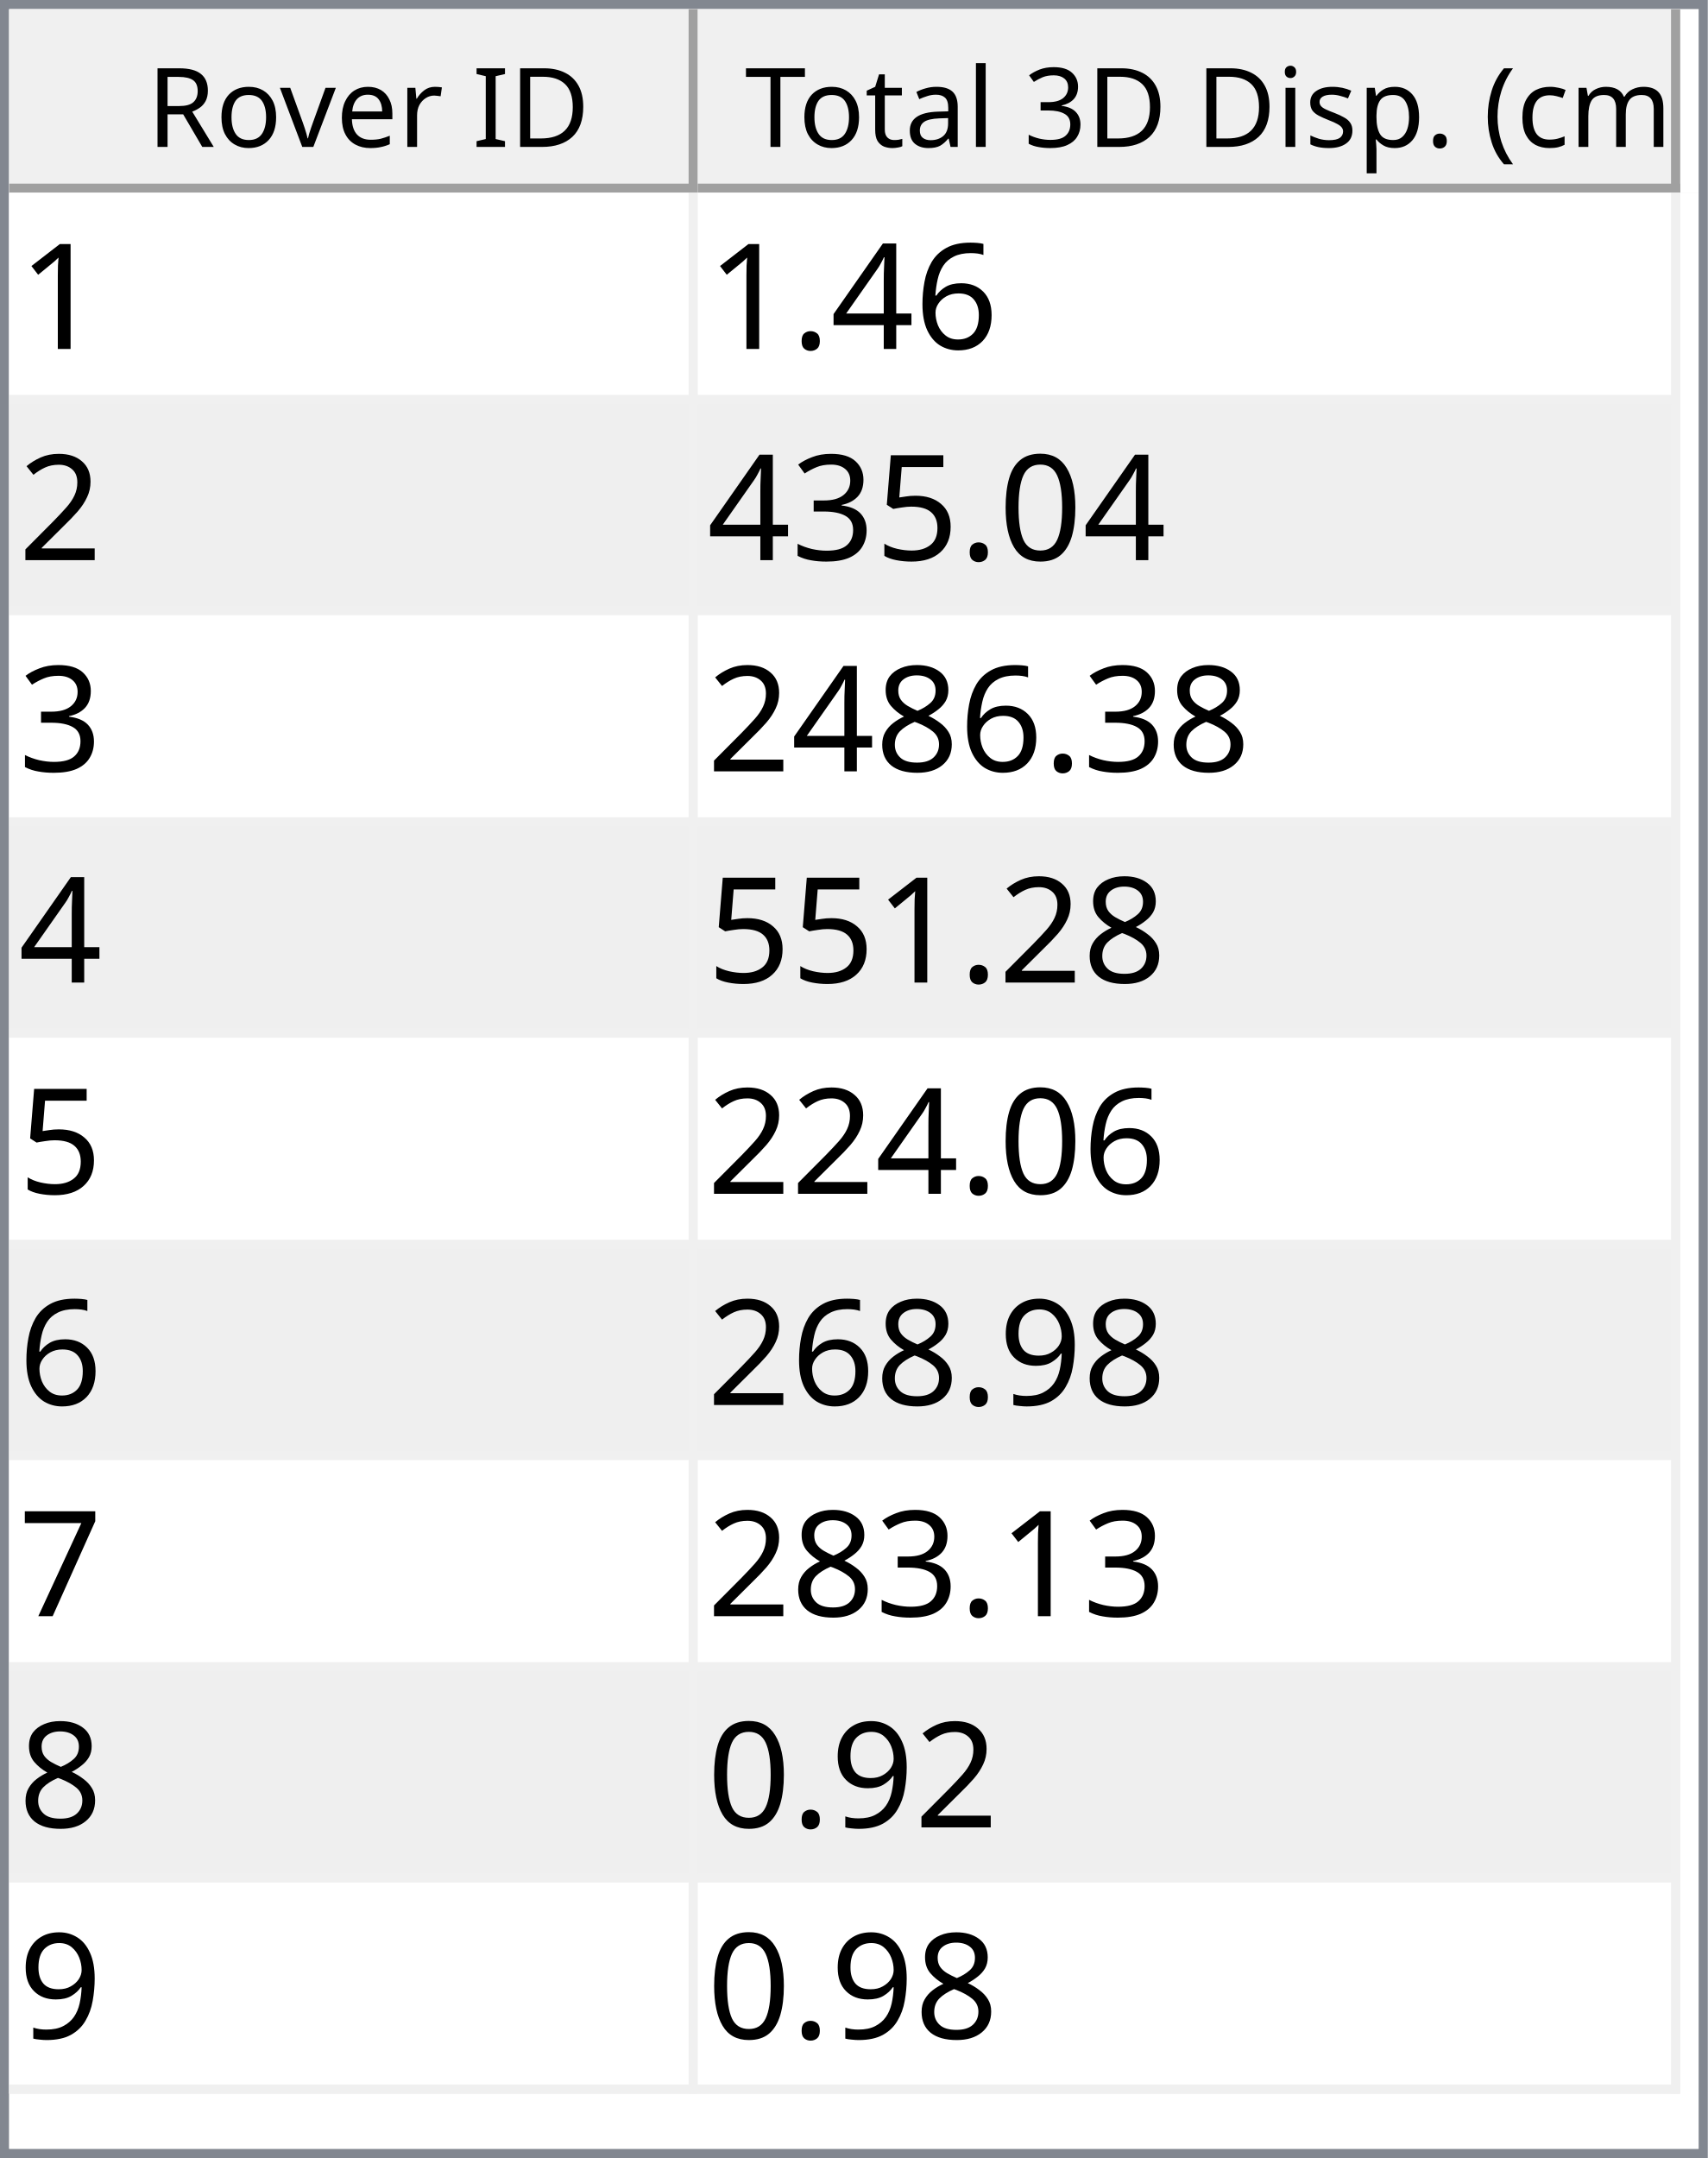
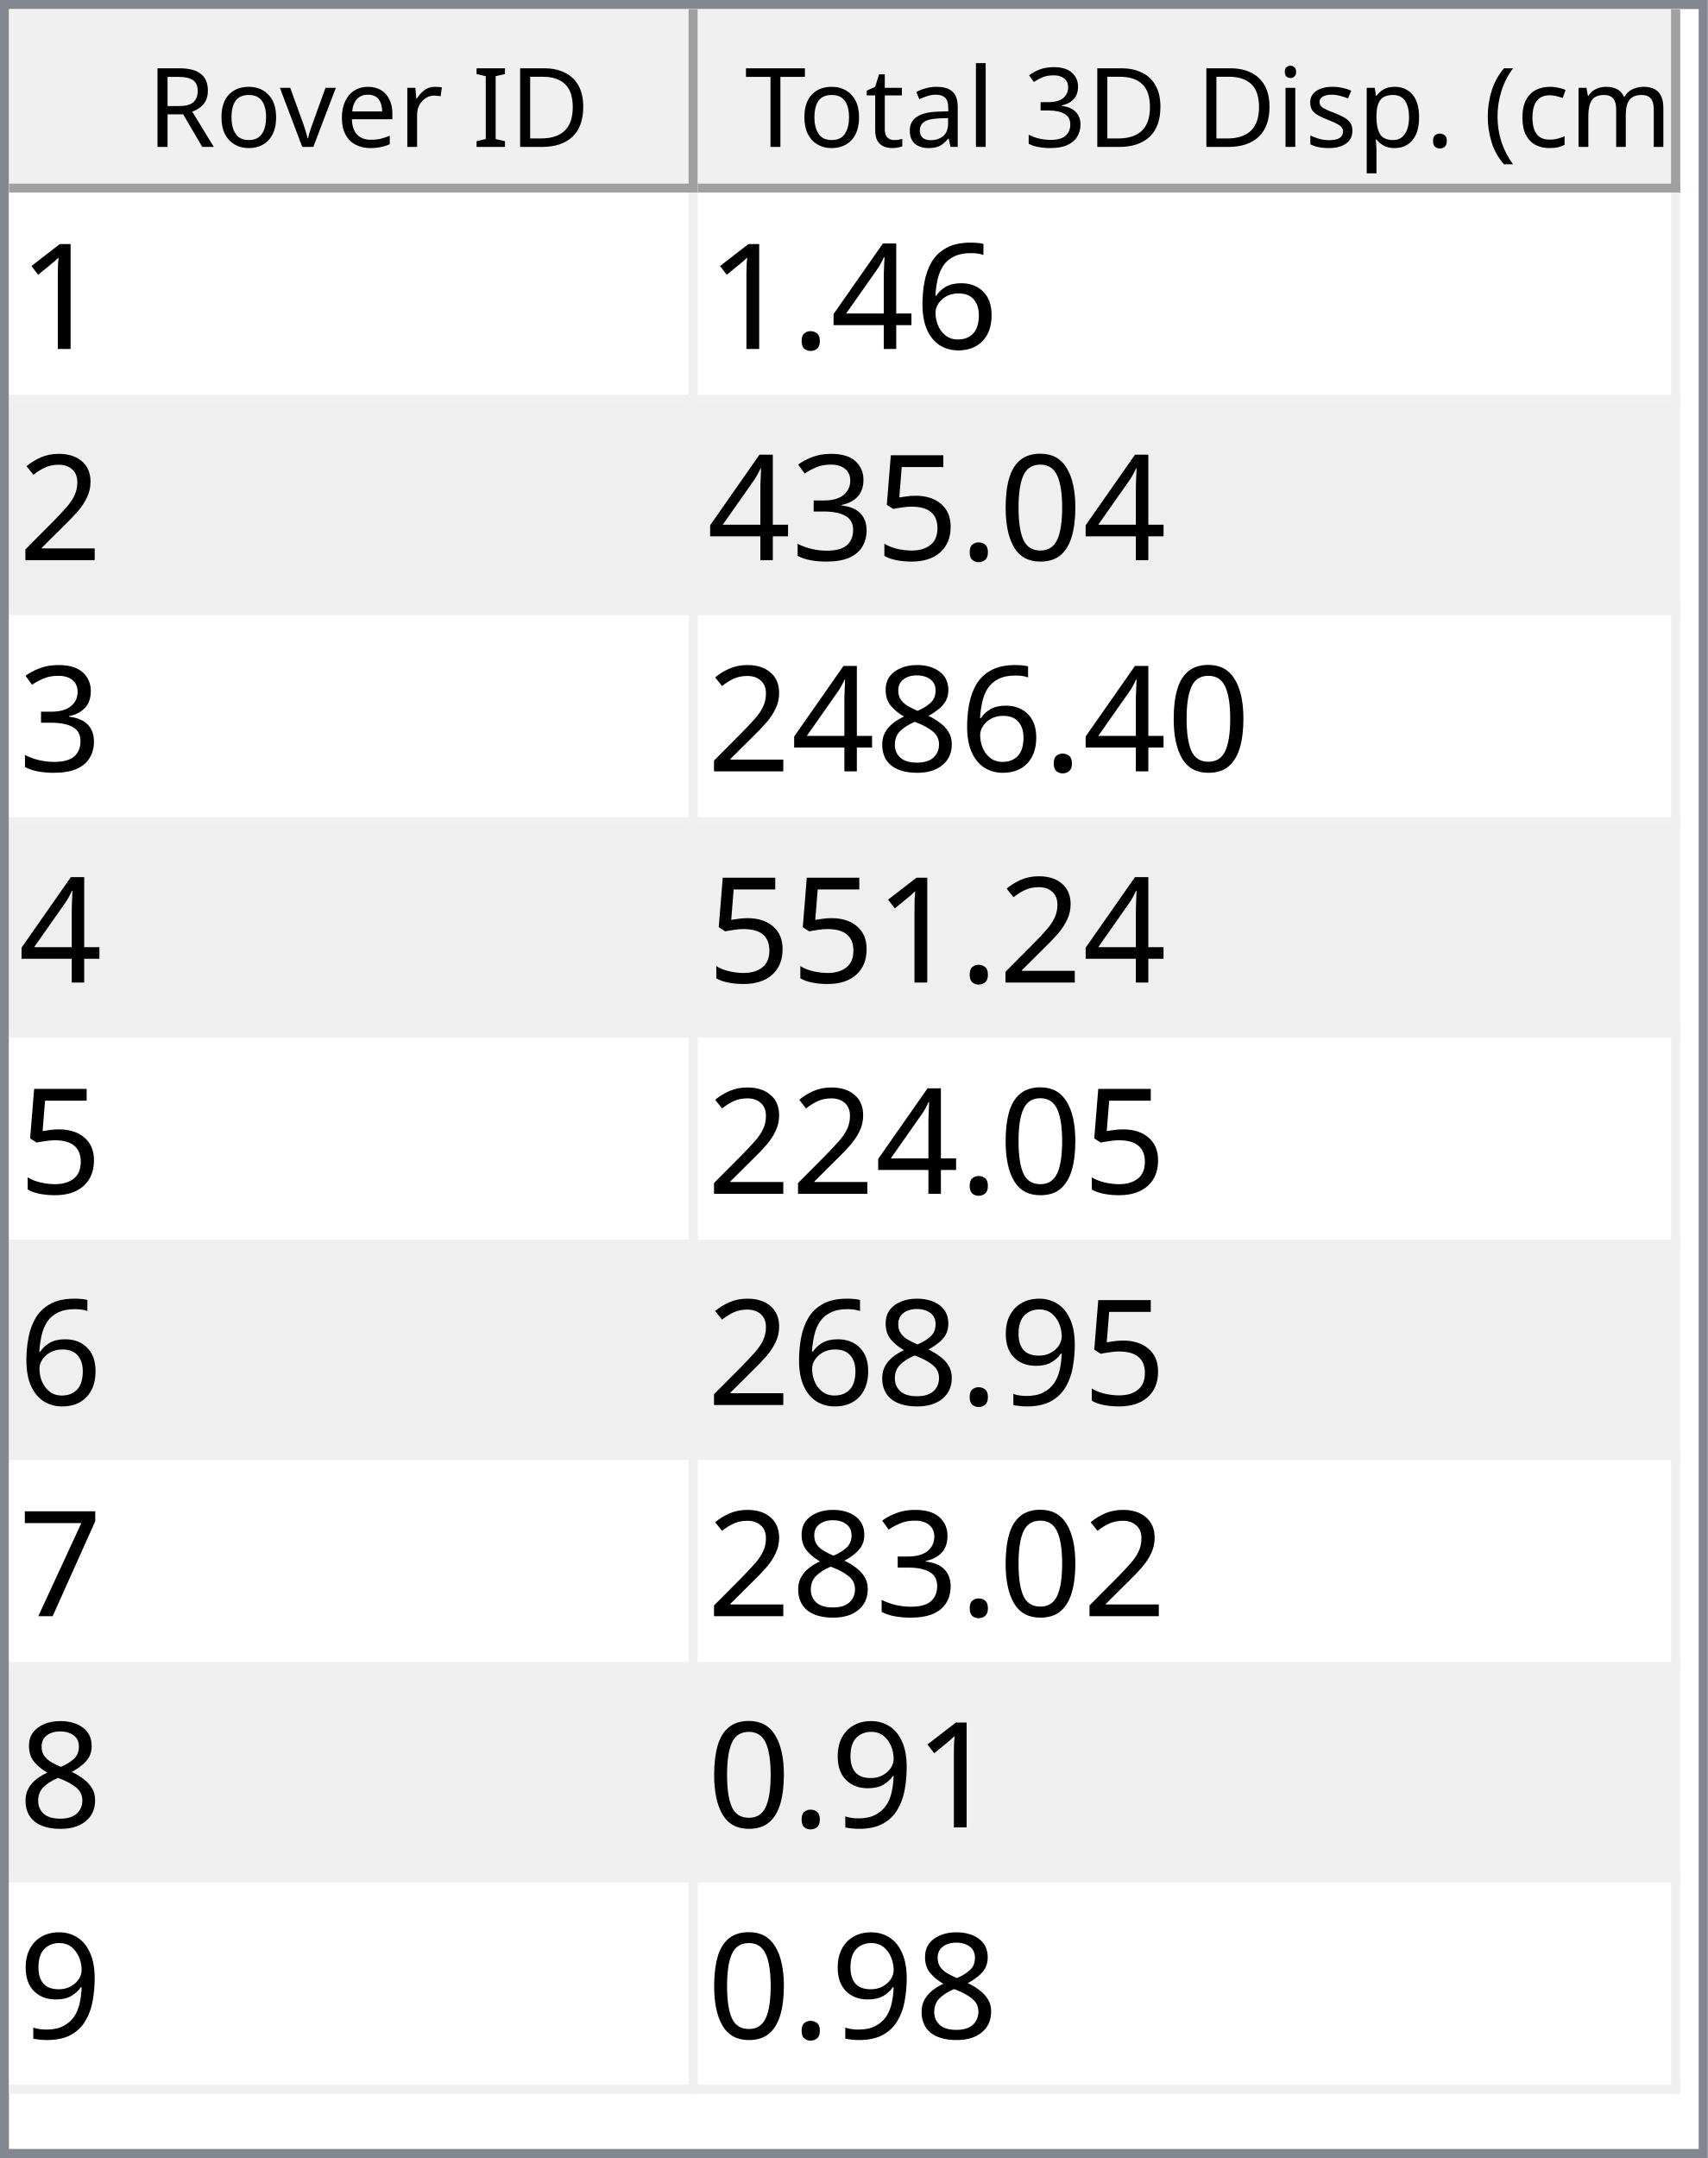
<svg xmlns="http://www.w3.org/2000/svg" style="fill-opacity:1; color-rendering:auto; color-interpolation:auto; text-rendering:auto; stroke:black; stroke-linecap:square; stroke-miterlimit:10; shape-rendering:auto; stroke-opacity:1; fill:black; stroke-dasharray:none; font-weight:normal; stroke-width:1; font-family:'Dialog'; font-style:normal; stroke-linejoin:miter; font-size:12px; stroke-dashoffset:0; image-rendering:auto;" width="186" height="235">
  <defs id="genericDefs" />
  <g>
    <defs id="defs1">
      <clipPath clipPathUnits="userSpaceOnUse" id="clipPath1">
        <path d="M0 0 L186 0 L186 235 L0 235 L0 0 Z" />
      </clipPath>
      <clipPath clipPathUnits="userSpaceOnUse" id="clipPath2">
        <path d="M0 0 L0 235 L186 235 L186 0 Z" />
      </clipPath>
      <clipPath clipPathUnits="userSpaceOnUse" id="clipPath3">
        <path d="M0 0 L0 20 L184 20 L184 0 Z" />
      </clipPath>
      <clipPath clipPathUnits="userSpaceOnUse" id="clipPath4">
        <path d="M0 0 L0 20 L75 20 L75 0 Z" />
      </clipPath>
      <clipPath clipPathUnits="userSpaceOnUse" id="clipPath5">
        <path d="M1 1 L1 19 L74 19 L74 1 Z" />
      </clipPath>
      <clipPath clipPathUnits="userSpaceOnUse" id="clipPath6">
        <path d="M0 0 L0 18 L73 18 L73 0 Z" />
      </clipPath>
      <clipPath clipPathUnits="userSpaceOnUse" id="clipPath7">
        <path d="M-0.5 -0.5 L-0.5 19.5 L74.5 19.5 L74.5 -0.5 Z" />
      </clipPath>
      <clipPath clipPathUnits="userSpaceOnUse" id="clipPath8">
        <path d="M0 0 L0 20 L107 20 L107 0 Z" />
      </clipPath>
      <clipPath clipPathUnits="userSpaceOnUse" id="clipPath9">
        <path d="M1 1 L1 19 L106 19 L106 1 Z" />
      </clipPath>
      <clipPath clipPathUnits="userSpaceOnUse" id="clipPath10">
        <path d="M0 0 L0 18 L105 18 L105 0 Z" />
      </clipPath>
      <clipPath clipPathUnits="userSpaceOnUse" id="clipPath11">
        <path d="M-0.5 -0.5 L-0.5 19.5 L106.5 19.5 L106.5 -0.5 Z" />
      </clipPath>
      <clipPath clipPathUnits="userSpaceOnUse" id="clipPath12">
        <path d="M0 0 L0 213 L184 213 L184 0 Z" />
      </clipPath>
      <clipPath clipPathUnits="userSpaceOnUse" id="clipPath13">
        <path d="M0 0 L0 207 L182 207 L182 0 Z" />
      </clipPath>
      <clipPath clipPathUnits="userSpaceOnUse" id="clipPath14">
        <path d="M-0.5 -0.5 L-0.5 206.5 L181.5 206.5 L181.5 -0.5 Z" />
      </clipPath>
      <clipPath clipPathUnits="userSpaceOnUse" id="clipPath15">
        <path d="M0 0 L0 22 L74 22 L74 0 Z" />
      </clipPath>
      <clipPath clipPathUnits="userSpaceOnUse" id="clipPath16">
        <path d="M0 0 L0 22 L106 22 L106 0 Z" />
      </clipPath>
      <font horiz-adv-x="64.551" id="font1">
        <font-face ascent="107.91" descent="25.098" units-per-em="100" style="font-style:normal; font-family:Segoe UI; font-weight:normal;" />
        <missing-glyph horiz-adv-x="64.551" d="M8.109 0 L8.109 68.266 L56.453 68.266 L56.453 0 L8.109 0 ZM15.328 7.234 L49.219 7.234 L49.219 61.031 L15.328 61.031 L15.328 7.234 Z" />
        <glyph unicode="D" horiz-adv-x="70.117" d="M9.188 0 L9.188 70.016 L28.516 70.016 Q65.531 70.016 65.531 35.891 Q65.531 19.672 55.25 9.836 Q44.969 0 27.734 0 L9.188 0 ZM17.391 62.594 L17.391 7.422 L27.828 7.422 Q41.609 7.422 49.273 14.797 Q56.938 22.172 56.938 35.688 Q56.938 62.594 28.328 62.594 L17.391 62.594 Z" />
        <glyph unicode="I" horiz-adv-x="26.611" d="M17.391 0 L9.188 0 L9.188 70.016 L17.391 70.016 L17.391 0 Z" />
        <glyph unicode=" " horiz-adv-x="27.393" d="" />
        <glyph unicode="r" horiz-adv-x="34.766" d="M34.188 41.891 Q32.078 43.5 28.125 43.5 Q23 43.5 19.555 38.672 Q16.109 33.844 16.109 25.484 L16.109 0 L8.109 0 L8.109 50 L16.109 50 L16.109 39.703 L16.312 39.703 Q18.016 44.969 21.531 47.922 Q25.047 50.875 29.391 50.875 Q32.516 50.875 34.188 50.203 L34.188 41.891 Z" />
        <glyph unicode="e" horiz-adv-x="52.295" d="M48.297 23 L12.984 23 Q13.188 14.656 17.484 10.109 Q21.781 5.562 29.297 5.562 Q37.75 5.562 44.828 11.141 L44.828 3.609 Q38.234 -1.172 27.391 -1.172 Q16.797 -1.172 10.742 5.641 Q4.688 12.453 4.688 24.812 Q4.688 36.469 11.305 43.82 Q17.922 51.172 27.734 51.172 Q37.547 51.172 42.922 44.828 Q48.297 38.484 48.297 27.203 L48.297 23 ZM40.094 29.781 Q40.047 36.719 36.75 40.578 Q33.453 44.438 27.594 44.438 Q21.922 44.438 17.969 40.383 Q14.016 36.328 13.094 29.781 L40.094 29.781 Z" />
        <glyph unicode="v" horiz-adv-x="47.9" d="M47.406 50 L27.484 0 L19.625 0 L0.688 50 L9.469 50 L22.172 13.672 Q23.578 9.672 23.922 6.688 L24.125 6.688 Q24.609 10.453 25.688 13.484 L38.969 50 L47.406 50 Z" />
        <glyph unicode="o" horiz-adv-x="58.594" d="M29 -1.172 Q17.922 -1.172 11.305 5.836 Q4.688 12.844 4.688 24.422 Q4.688 37.016 11.57 44.094 Q18.453 51.172 30.172 51.172 Q41.359 51.172 47.633 44.289 Q53.906 37.406 53.906 25.203 Q53.906 13.234 47.141 6.031 Q40.375 -1.172 29 -1.172 ZM29.594 44.438 Q21.875 44.438 17.383 39.188 Q12.891 33.938 12.891 24.703 Q12.891 15.828 17.43 10.695 Q21.969 5.562 29.594 5.562 Q37.359 5.562 41.531 10.594 Q45.703 15.625 45.703 24.906 Q45.703 34.281 41.531 39.359 Q37.359 44.438 29.594 44.438 Z" />
        <glyph unicode="R" horiz-adv-x="59.814" d="M59.375 0 L49.609 0 L37.891 19.625 Q36.281 22.359 34.766 24.289 Q33.25 26.219 31.664 27.438 Q30.078 28.656 28.25 29.219 Q26.422 29.781 24.125 29.781 L17.391 29.781 L17.391 0 L9.188 0 L9.188 70.016 L30.078 70.016 Q34.672 70.016 38.555 68.867 Q42.438 67.719 45.289 65.375 Q48.141 63.031 49.758 59.547 Q51.375 56.062 51.375 51.375 Q51.375 47.703 50.273 44.656 Q49.172 41.609 47.148 39.211 Q45.125 36.812 42.266 35.133 Q39.406 33.453 35.844 32.516 L35.844 32.328 Q37.594 31.547 38.891 30.547 Q40.188 29.547 41.359 28.18 Q42.531 26.812 43.68 25.078 Q44.828 23.344 46.234 21.047 L59.375 0 ZM17.391 62.594 L17.391 37.203 L28.516 37.203 Q31.594 37.203 34.203 38.133 Q36.812 39.062 38.719 40.797 Q40.625 42.531 41.703 45.047 Q42.781 47.562 42.781 50.688 Q42.781 56.297 39.141 59.445 Q35.5 62.594 28.609 62.594 L17.391 62.594 Z" />
        <glyph unicode=")" horiz-adv-x="30.176" d="M8.297 -15.922 L1.172 -15.922 Q16.406 2.344 16.406 26.812 Q16.406 51.469 1.078 70.016 L8.297 70.016 Q23.531 52.156 23.531 26.703 Q23.531 1.375 8.297 -15.922 Z" />
        <glyph unicode="m" horiz-adv-x="86.133" d="M79.109 0 L71.094 0 L71.094 28.719 Q71.094 37.016 68.531 40.727 Q65.969 44.438 59.906 44.438 Q54.781 44.438 51.195 39.75 Q47.609 35.062 47.609 28.516 L47.609 0 L39.594 0 L39.594 29.688 Q39.594 44.438 28.219 44.438 Q22.953 44.438 19.531 40.016 Q16.109 35.594 16.109 28.516 L16.109 0 L8.109 0 L8.109 50 L16.109 50 L16.109 42.094 L16.312 42.094 Q21.625 51.172 31.844 51.172 Q36.969 51.172 40.773 48.312 Q44.578 45.453 46 40.828 Q51.562 51.172 62.594 51.172 Q79.109 51.172 79.109 30.812 L79.109 0 Z" />
        <glyph unicode="c" horiz-adv-x="46.191" d="M42.188 2.297 Q36.422 -1.172 28.516 -1.172 Q17.828 -1.172 11.258 5.789 Q4.688 12.75 4.688 23.828 Q4.688 36.188 11.766 43.68 Q18.844 51.172 30.672 51.172 Q37.25 51.172 42.281 48.734 L42.281 40.531 Q36.719 44.438 30.375 44.438 Q22.703 44.438 17.797 38.945 Q12.891 33.453 12.891 24.516 Q12.891 15.719 17.508 10.641 Q22.125 5.562 29.891 5.562 Q36.422 5.562 42.188 9.906 L42.188 2.297 Z" />
        <glyph unicode="(" horiz-adv-x="30.176" d="M29.109 -15.922 L21.969 -15.922 Q6.844 1.375 6.844 26.703 Q6.844 52.156 21.969 70.016 L29.203 70.016 Q13.875 51.469 13.875 26.812 Q13.875 2.344 29.109 -15.922 Z" />
        <glyph unicode="." horiz-adv-x="21.68" d="M10.891 -1.078 Q8.641 -1.078 7.055 0.539 Q5.469 2.156 5.469 4.391 Q5.469 6.641 7.055 8.273 Q8.641 9.906 10.891 9.906 Q13.188 9.906 14.797 8.273 Q16.406 6.641 16.406 4.391 Q16.406 2.156 14.797 0.539 Q13.188 -1.078 10.891 -1.078 Z" />
        <glyph unicode="p" horiz-adv-x="58.789" d="M16.312 7.234 L16.109 7.234 L16.109 -23 L8.109 -23 L8.109 50 L16.109 50 L16.109 41.219 L16.312 41.219 Q22.219 51.172 33.594 51.172 Q43.266 51.172 48.688 44.461 Q54.109 37.75 54.109 26.469 Q54.109 13.922 48 6.375 Q41.891 -1.172 31.297 -1.172 Q21.578 -1.172 16.312 7.234 ZM16.109 27.391 L16.109 20.406 Q16.109 14.203 20.141 9.883 Q24.172 5.562 30.375 5.562 Q37.641 5.562 41.773 11.133 Q45.906 16.703 45.906 26.609 Q45.906 34.969 42.047 39.703 Q38.188 44.438 31.594 44.438 Q24.609 44.438 20.359 39.578 Q16.109 34.719 16.109 27.391 Z" />
        <glyph unicode="s" horiz-adv-x="42.432" d="M5.078 1.812 L5.078 10.406 Q11.625 5.562 19.484 5.562 Q30.031 5.562 30.031 12.594 Q30.031 14.594 29.125 15.992 Q28.219 17.391 26.68 18.461 Q25.141 19.531 23.07 20.383 Q21 21.234 18.609 22.172 Q15.281 23.484 12.766 24.828 Q10.25 26.172 8.57 27.859 Q6.891 29.547 6.031 31.695 Q5.172 33.844 5.172 36.719 Q5.172 40.234 6.789 42.945 Q8.406 45.656 11.086 47.484 Q13.766 49.312 17.211 50.242 Q20.656 51.172 24.312 51.172 Q30.812 51.172 35.938 48.922 L35.938 40.828 Q30.422 44.438 23.25 44.438 Q21 44.438 19.195 43.922 Q17.391 43.406 16.094 42.477 Q14.797 41.547 14.086 40.258 Q13.375 38.969 13.375 37.406 Q13.375 35.453 14.086 34.133 Q14.797 32.812 16.164 31.789 Q17.531 30.766 19.484 29.938 Q21.438 29.109 23.922 28.125 Q27.25 26.859 29.883 25.516 Q32.516 24.172 34.375 22.484 Q36.234 20.797 37.234 18.602 Q38.234 16.406 38.234 13.375 Q38.234 9.672 36.602 6.938 Q34.969 4.203 32.234 2.398 Q29.5 0.594 25.93 -0.289 Q22.359 -1.172 18.453 -1.172 Q10.75 -1.172 5.078 1.812 Z" />
        <glyph unicode="i" horiz-adv-x="24.219" d="M12.203 62.703 Q10.062 62.703 8.547 64.164 Q7.031 65.625 7.031 67.875 Q7.031 70.125 8.547 71.609 Q10.062 73.094 12.203 73.094 Q14.406 73.094 15.945 71.609 Q17.484 70.125 17.484 67.875 Q17.484 65.719 15.945 64.211 Q14.406 62.703 12.203 62.703 ZM16.109 0 L8.109 0 L8.109 50 L16.109 50 L16.109 0 Z" />
        <glyph unicode="3" horiz-adv-x="53.906" d="M46.531 19.828 Q46.531 15.094 44.75 11.211 Q42.969 7.328 39.719 4.57 Q36.469 1.812 31.93 0.297 Q27.391 -1.219 21.922 -1.219 Q11.922 -1.219 6 2.594 L6 11.188 Q13.094 5.609 22.219 5.609 Q25.875 5.609 28.828 6.539 Q31.781 7.469 33.906 9.227 Q36.031 10.984 37.18 13.477 Q38.328 15.969 38.328 19.094 Q38.328 32.812 18.797 32.812 L12.984 32.812 L12.984 39.594 L18.5 39.594 Q35.797 39.594 35.797 52.484 Q35.797 64.406 22.609 64.406 Q15.188 64.406 8.688 59.422 L8.688 67.188 Q15.375 71.188 24.609 71.188 Q29 71.188 32.57 69.969 Q36.141 68.75 38.68 66.555 Q41.219 64.359 42.609 61.281 Q44 58.203 44 54.5 Q44 40.672 30.031 36.719 L30.031 36.531 Q33.594 36.141 36.625 34.797 Q39.656 33.453 41.852 31.305 Q44.047 29.156 45.289 26.25 Q46.531 23.344 46.531 19.828 Z" />
        <glyph unicode="l" horiz-adv-x="24.219" d="M16.109 0 L8.109 0 L8.109 74.031 L16.109 74.031 L16.109 0 Z" />
        <glyph unicode="a" horiz-adv-x="50.879" d="M43.891 0 L35.891 0 L35.891 7.812 L35.688 7.812 Q30.469 -1.172 20.312 -1.172 Q12.844 -1.172 8.617 2.781 Q4.391 6.734 4.391 13.281 Q4.391 27.297 20.906 29.594 L35.891 31.688 Q35.891 44.438 25.594 44.438 Q16.547 44.438 9.281 38.281 L9.281 46.484 Q16.656 51.172 26.266 51.172 Q43.891 51.172 43.891 32.516 L43.891 0 ZM35.891 25.297 L23.828 23.641 Q18.266 22.859 15.43 20.875 Q12.594 18.891 12.594 13.875 Q12.594 10.203 15.211 7.883 Q17.828 5.562 22.172 5.562 Q28.125 5.562 32.008 9.742 Q35.891 13.922 35.891 20.312 L35.891 25.297 Z" />
        <glyph unicode="t" horiz-adv-x="33.887" d="M31.297 0.484 Q28.469 -1.078 23.828 -1.078 Q10.688 -1.078 10.688 13.578 L10.688 43.172 L2.094 43.172 L2.094 50 L10.688 50 L10.688 62.203 L18.703 64.797 L18.703 50 L31.297 50 L31.297 43.172 L18.703 43.172 L18.703 14.984 Q18.703 9.969 20.414 7.82 Q22.125 5.672 26.078 5.672 Q29.109 5.672 31.297 7.328 L31.297 0.484 Z" />
        <glyph unicode="T" horiz-adv-x="52.393" d="M50.594 62.594 L30.375 62.594 L30.375 0 L22.172 0 L22.172 62.594 L2 62.594 L2 70.016 L50.594 70.016 L50.594 62.594 Z" />
      </font>
      <font horiz-adv-x="75.0" id="font2">
        <font-face ascent="100.537" descent="21.973" units-per-em="100" style="font-style:normal; font-family:sans-serif; font-weight:normal;" />
        <missing-glyph horiz-adv-x="75.0" d="M12.5 0 L12.5 62.5 L62.5 62.5 L62.5 0 L12.5 0 ZM14.062 1.562 L60.938 1.562 L60.938 60.938 L14.062 60.938 L14.062 1.562 Z" />
        <glyph unicode="1" horiz-adv-x="55.615" d="M37.25 0 L28.469 0 L28.469 56 Q25.297 52.984 20.141 49.953 Q14.984 46.922 10.891 45.406 L10.891 53.906 Q18.266 57.375 23.781 62.305 Q29.297 67.234 31.594 71.875 L37.25 71.875 L37.25 0 Z" />
        <glyph unicode="6" horiz-adv-x="55.615" d="M49.75 54.047 L41.016 53.375 Q39.844 58.547 37.703 60.891 Q34.125 64.656 28.906 64.656 Q24.703 64.656 21.531 62.312 Q17.391 59.281 14.992 53.469 Q12.594 47.656 12.5 36.922 Q15.672 41.75 20.266 44.094 Q24.859 46.438 29.891 46.438 Q38.672 46.438 44.852 39.969 Q51.031 33.5 51.031 23.25 Q51.031 16.5 48.125 10.719 Q45.219 4.938 40.141 1.859 Q35.062 -1.219 28.609 -1.219 Q17.625 -1.219 10.695 6.859 Q3.766 14.938 3.766 33.5 Q3.766 54.25 11.422 63.672 Q18.109 71.875 29.438 71.875 Q37.891 71.875 43.289 67.141 Q48.688 62.406 49.75 54.047 ZM13.875 23.188 Q13.875 18.656 15.797 14.508 Q17.719 10.359 21.188 8.18 Q24.656 6 28.469 6 Q34.031 6 38.039 10.492 Q42.047 14.984 42.047 22.703 Q42.047 30.125 38.086 34.398 Q34.125 38.672 28.125 38.672 Q22.172 38.672 18.023 34.398 Q13.875 30.125 13.875 23.188 Z" />
        <glyph unicode="4" horiz-adv-x="55.615" d="M32.328 0 L32.328 17.141 L1.266 17.141 L1.266 25.203 L33.938 71.578 L41.109 71.578 L41.109 25.203 L50.781 25.203 L50.781 17.141 L41.109 17.141 L41.109 0 L32.328 0 ZM32.328 25.203 L32.328 57.469 L9.906 25.203 L32.328 25.203 Z" />
        <glyph unicode="." horiz-adv-x="27.783" d="M9.078 0 L9.078 10.016 L19.094 10.016 L19.094 0 L9.078 0 Z" />
        <glyph unicode="2" horiz-adv-x="55.615" d="M50.344 8.453 L50.344 0 L3.031 0 Q2.938 3.172 4.047 6.109 Q5.859 10.938 9.836 15.625 Q13.812 20.312 21.344 26.469 Q33.016 36.031 37.117 41.625 Q41.219 47.219 41.219 52.203 Q41.219 57.422 37.477 61.008 Q33.734 64.594 27.734 64.594 Q21.391 64.594 17.578 60.789 Q13.766 56.984 13.719 50.25 L4.688 51.172 Q5.609 61.281 11.664 66.578 Q17.719 71.875 27.938 71.875 Q38.234 71.875 44.242 66.164 Q50.25 60.453 50.25 52 Q50.25 47.703 48.492 43.555 Q46.734 39.406 42.656 34.812 Q38.578 30.219 29.109 22.219 Q21.188 15.578 18.945 13.211 Q16.703 10.844 15.234 8.453 L50.344 8.453 Z" />
        <glyph unicode="0" horiz-adv-x="55.615" d="M4.156 35.297 Q4.156 48 6.766 55.742 Q9.375 63.484 14.523 67.68 Q19.672 71.875 27.484 71.875 Q33.25 71.875 37.594 69.555 Q41.938 67.234 44.773 62.867 Q47.609 58.5 49.219 52.227 Q50.828 45.953 50.828 35.297 Q50.828 22.703 48.242 14.969 Q45.656 7.234 40.508 3.008 Q35.359 -1.219 27.484 -1.219 Q17.141 -1.219 11.234 6.203 Q4.156 15.141 4.156 35.297 ZM13.188 35.297 Q13.188 17.672 17.312 11.836 Q21.438 6 27.484 6 Q33.547 6 37.672 11.859 Q41.797 17.719 41.797 35.297 Q41.797 52.984 37.672 58.789 Q33.547 64.594 27.391 64.594 Q21.344 64.594 17.719 59.469 Q13.188 52.938 13.188 35.297 Z" />
        <glyph unicode="5" horiz-adv-x="55.615" d="M4.156 18.75 L13.375 19.531 Q14.406 12.797 18.141 9.398 Q21.875 6 27.156 6 Q33.5 6 37.891 10.789 Q42.281 15.578 42.281 23.484 Q42.281 31 38.062 35.352 Q33.844 39.703 27 39.703 Q22.75 39.703 19.336 37.773 Q15.922 35.844 13.969 32.766 L5.719 33.844 L12.641 70.609 L48.25 70.609 L48.25 62.203 L19.672 62.203 L15.828 42.969 Q22.266 47.469 29.344 47.469 Q38.719 47.469 45.164 40.969 Q51.609 34.469 51.609 24.266 Q51.609 14.547 45.953 7.469 Q39.062 -1.219 27.156 -1.219 Q17.391 -1.219 11.211 4.25 Q5.031 9.719 4.156 18.75 Z" />
        <glyph unicode="3" horiz-adv-x="55.615" d="M4.203 18.891 L12.984 20.062 Q14.5 12.594 18.141 9.297 Q21.781 6 27 6 Q33.203 6 37.477 10.297 Q41.75 14.594 41.75 20.953 Q41.75 27 37.797 30.93 Q33.844 34.859 27.734 34.859 Q25.25 34.859 21.531 33.891 L22.516 41.609 Q23.391 41.5 23.922 41.5 Q29.547 41.5 34.039 44.43 Q38.531 47.359 38.531 53.469 Q38.531 58.297 35.258 61.477 Q31.984 64.656 26.812 64.656 Q21.688 64.656 18.266 61.43 Q14.844 58.203 13.875 51.766 L5.078 53.328 Q6.688 62.156 12.398 67.016 Q18.109 71.875 26.609 71.875 Q32.469 71.875 37.398 69.359 Q42.328 66.844 44.945 62.5 Q47.562 58.156 47.562 53.266 Q47.562 48.641 45.07 44.828 Q42.578 41.016 37.703 38.766 Q44.047 37.312 47.562 32.695 Q51.078 28.078 51.078 21.141 Q51.078 11.766 44.242 5.25 Q37.406 -1.266 26.953 -1.266 Q17.531 -1.266 11.305 4.352 Q5.078 9.969 4.203 18.891 Z" />
        <glyph unicode="8" horiz-adv-x="55.615" d="M17.672 38.812 Q12.203 40.828 9.57 44.539 Q6.938 48.25 6.938 53.422 Q6.938 61.234 12.555 66.555 Q18.172 71.875 27.484 71.875 Q36.859 71.875 42.578 66.43 Q48.297 60.984 48.297 53.172 Q48.297 48.188 45.68 44.508 Q43.062 40.828 37.75 38.812 Q44.344 36.672 47.781 31.883 Q51.219 27.094 51.219 20.453 Q51.219 11.281 44.727 5.031 Q38.234 -1.219 27.641 -1.219 Q17.047 -1.219 10.547 5.055 Q4.047 11.328 4.047 20.703 Q4.047 27.688 7.594 32.398 Q11.141 37.109 17.672 38.812 ZM15.922 53.719 Q15.922 48.641 19.195 45.414 Q22.469 42.188 27.688 42.188 Q32.766 42.188 36.016 45.383 Q39.266 48.578 39.266 53.219 Q39.266 58.062 35.914 61.359 Q32.562 64.656 27.594 64.656 Q22.562 64.656 19.242 61.43 Q15.922 58.203 15.922 53.719 ZM13.094 20.656 Q13.094 16.891 14.875 13.375 Q16.656 9.859 20.172 7.93 Q23.688 6 27.734 6 Q34.031 6 38.133 10.055 Q42.234 14.109 42.234 20.359 Q42.234 26.703 38.016 30.859 Q33.797 35.016 27.438 35.016 Q21.234 35.016 17.164 30.914 Q13.094 26.812 13.094 20.656 Z" />
        <glyph unicode="9" horiz-adv-x="55.615" d="M5.469 16.547 L13.922 17.328 Q14.984 11.375 18.016 8.688 Q21.047 6 25.781 6 Q29.828 6 32.883 7.859 Q35.938 9.719 37.891 12.82 Q39.844 15.922 41.164 21.195 Q42.484 26.469 42.484 31.938 Q42.484 32.516 42.438 33.688 Q39.797 29.5 35.234 26.883 Q30.672 24.266 25.344 24.266 Q16.453 24.266 10.305 30.711 Q4.156 37.156 4.156 47.703 Q4.156 58.594 10.578 65.234 Q17 71.875 26.656 71.875 Q33.641 71.875 39.43 68.117 Q45.219 64.359 48.219 57.398 Q51.219 50.438 51.219 37.25 Q51.219 23.531 48.242 15.406 Q45.266 7.281 39.383 3.031 Q33.5 -1.219 25.594 -1.219 Q17.188 -1.219 11.867 3.445 Q6.547 8.109 5.469 16.547 ZM41.453 48.141 Q41.453 55.719 37.43 60.156 Q33.406 64.594 27.734 64.594 Q21.875 64.594 17.531 59.812 Q13.188 55.031 13.188 47.406 Q13.188 40.578 17.312 36.305 Q21.438 32.031 27.484 32.031 Q33.594 32.031 37.523 36.305 Q41.453 40.578 41.453 48.141 Z" />
        <glyph unicode="7" horiz-adv-x="55.615" d="M4.734 62.203 L4.734 70.656 L51.078 70.656 L51.078 63.812 Q44.234 56.547 37.523 44.484 Q30.812 32.422 27.156 19.672 Q24.516 10.688 23.781 0 L14.75 0 Q14.891 8.453 18.062 20.414 Q21.234 32.375 27.172 43.484 Q33.109 54.594 39.797 62.203 L4.734 62.203 Z" />
      </font>
    </defs>
    <g style="fill:white; stroke:white;">
      <rect x="0" y="0" width="186" style="clip-path:url(#clipPath1); stroke:none;" height="235" />
    </g>
    <g style="fill:white; text-rendering:optimizeSpeed; color-rendering:optimizeSpeed; image-rendering:optimizeSpeed; shape-rendering:crispEdges; stroke:white; color-interpolation:sRGB;">
      <rect x="0" width="186" height="235" y="0" style="stroke:none;" />
      <path style="stroke:none;" d="M0 235 L186 235 L186 0 L0 0 Z" />
    </g>
    <g style="fill:rgb(240,240,240); font-family:'Segoe UI'; stroke:rgb(240,240,240);">
      <rect x="0" y="0" width="186" style="clip-path:url(#clipPath2); stroke:none;" height="235" />
    </g>
    <g style="fill:rgb(130,135,144); font-family:'Segoe UI'; stroke:rgb(130,135,144);">
      <path d="M0 0 L186 0 L186 235 L0 235 L0 0 ZM1 1 L185 1 L185 234 L1 234 L1 1 Z" style="fill-rule:evenodd; clip-path:url(#clipPath2); stroke:none;" />
    </g>
    <g style="fill:white; font-family:'Segoe UI'; stroke:white;" transform="translate(1,1)">
      <rect x="0" y="0" width="184" style="clip-path:url(#clipPath3); stroke:none;" height="20" />
    </g>
    <g style="fill:rgb(240,240,240); font-family:'Segoe UI'; stroke:rgb(240,240,240);" transform="translate(1,1)">
      <rect x="0" y="0" width="75" style="clip-path:url(#clipPath4); stroke:none;" height="20" />
    </g>
    <g style="font-family:'Segoe UI';" transform="translate(2,2)">
      <text x="14" xml:space="preserve" y="14" style="clip-path:url(#clipPath6); stroke:none;">Rover ID</text>
    </g>
    <g style="fill:rgb(160,160,160); font-family:'Segoe UI'; stroke:rgb(160,160,160); stroke-linejoin:bevel;" transform="translate(1.5,1.5)">
      <line x1="74" x2="74" y1="0" style="fill:none; clip-path:url(#clipPath7);" y2="19" />
    </g>
    <g style="fill:rgb(160,160,160); font-family:'Segoe UI'; stroke:rgb(160,160,160); stroke-linejoin:bevel;" transform="matrix(1,0,0,1,1,1) translate(0.5,0.5)">
      <line x1="0" x2="74" y1="19" style="fill:none; clip-path:url(#clipPath7);" y2="19" />
    </g>
    <g style="fill:rgb(240,240,240); font-family:'Segoe UI'; stroke:rgb(240,240,240);" transform="translate(76,1)">
      <rect x="0" y="0" width="107" style="clip-path:url(#clipPath8); stroke:none;" height="20" />
    </g>
    <g style="font-family:'Segoe UI';" transform="translate(77,2)">
      <text x="1" xml:space="preserve" y="14" style="clip-path:url(#clipPath10); stroke:none;"> Total 3D Disp. (cm)</text>
    </g>
    <g style="fill:rgb(160,160,160); font-family:'Segoe UI'; stroke:rgb(160,160,160); stroke-linejoin:bevel;" transform="translate(76.5,1.5)">
      <line x1="106" x2="106" y1="0" style="fill:none; clip-path:url(#clipPath11);" y2="19" />
    </g>
    <g style="fill:rgb(160,160,160); font-family:'Segoe UI'; stroke:rgb(160,160,160); stroke-linejoin:bevel;" transform="matrix(1,0,0,1,76,1) translate(0.5,0.5)">
      <line x1="0" x2="106" y1="19" style="fill:none; clip-path:url(#clipPath11);" y2="19" />
    </g>
    <g style="fill:white; font-family:'Segoe UI'; stroke:white;" transform="translate(1,21)">
      <rect x="0" y="0" width="184" style="clip-path:url(#clipPath12); stroke:none;" height="213" />
    </g>
    <g style="fill:rgb(240,240,240); font-size:16px; font-family:sans-serif; stroke:rgb(240,240,240);" transform="translate(1,21)">
      <rect x="0" y="0" width="182" style="clip-path:url(#clipPath13); stroke:none;" height="207" />
      <line transform="translate(0.5,0.5)" x1="0" x2="181" y1="22" style="clip-path:url(#clipPath14); fill:none; stroke-linejoin:bevel;" y2="22" />
    </g>
    <g transform="matrix(1,0,0,1,1,21) translate(0.5,0.5)" style="fill:rgb(240,240,240); font-size:16px; font-family:sans-serif; stroke:rgb(240,240,240); stroke-linejoin:bevel;">
      <line x1="0" x2="181" y1="45" style="fill:none; clip-path:url(#clipPath14);" y2="45" />
    </g>
    <g transform="matrix(1,0,0,1,1,21) translate(0.5,0.5)" style="fill:rgb(240,240,240); font-size:16px; font-family:sans-serif; stroke:rgb(240,240,240); stroke-linejoin:bevel;">
      <line x1="0" x2="181" y1="68" style="fill:none; clip-path:url(#clipPath14);" y2="68" />
    </g>
    <g transform="matrix(1,0,0,1,1,21) translate(0.5,0.5)" style="fill:rgb(240,240,240); font-size:16px; font-family:sans-serif; stroke:rgb(240,240,240); stroke-linejoin:bevel;">
      <line x1="0" x2="181" y1="91" style="fill:none; clip-path:url(#clipPath14);" y2="91" />
    </g>
    <g transform="matrix(1,0,0,1,1,21) translate(0.5,0.5)" style="fill:rgb(240,240,240); font-size:16px; font-family:sans-serif; stroke:rgb(240,240,240); stroke-linejoin:bevel;">
      <line x1="0" x2="181" y1="114" style="fill:none; clip-path:url(#clipPath14);" y2="114" />
    </g>
    <g transform="matrix(1,0,0,1,1,21) translate(0.5,0.5)" style="fill:rgb(240,240,240); font-size:16px; font-family:sans-serif; stroke:rgb(240,240,240); stroke-linejoin:bevel;">
      <line x1="0" x2="181" y1="137" style="fill:none; clip-path:url(#clipPath14);" y2="137" />
    </g>
    <g transform="matrix(1,0,0,1,1,21) translate(0.5,0.5)" style="fill:rgb(240,240,240); font-size:16px; font-family:sans-serif; stroke:rgb(240,240,240); stroke-linejoin:bevel;">
      <line x1="0" x2="181" y1="160" style="fill:none; clip-path:url(#clipPath14);" y2="160" />
    </g>
    <g transform="matrix(1,0,0,1,1,21) translate(0.5,0.5)" style="fill:rgb(240,240,240); font-size:16px; font-family:sans-serif; stroke:rgb(240,240,240); stroke-linejoin:bevel;">
      <line x1="0" x2="181" y1="183" style="fill:none; clip-path:url(#clipPath14);" y2="183" />
    </g>
    <g transform="matrix(1,0,0,1,1,21) translate(0.5,0.5)" style="fill:rgb(240,240,240); font-size:16px; font-family:sans-serif; stroke:rgb(240,240,240); stroke-linejoin:bevel;">
      <line x1="0" x2="181" y1="206" style="fill:none; clip-path:url(#clipPath14);" y2="206" />
    </g>
    <g transform="matrix(1,0,0,1,1,21) translate(0.5,0.5)" style="fill:rgb(240,240,240); font-size:16px; font-family:sans-serif; stroke:rgb(240,240,240); stroke-linejoin:bevel;">
      <line x1="74" x2="74" y1="0" style="fill:none; clip-path:url(#clipPath14);" y2="206" />
    </g>
    <g transform="matrix(1,0,0,1,1,21) translate(0.5,0.5)" style="fill:rgb(240,240,240); font-size:16px; font-family:sans-serif; stroke:rgb(240,240,240); stroke-linejoin:bevel;">
      <line x1="181" x2="181" y1="0" style="fill:none; clip-path:url(#clipPath14);" y2="206" />
    </g>
    <g style="fill:white; font-size:16px; font-family:sans-serif; stroke:white;" transform="matrix(1,0,0,1,1,21)">
      <rect x="0" y="0" width="74" style="clip-path:url(#clipPath15); stroke:none;" height="22" />
      <text x="1" y="17" style="fill:black; clip-path:url(#clipPath15); stroke:none;" xml:space="preserve">1</text>
    </g>
    <g style="fill:white; font-size:16px; font-family:sans-serif; stroke:white;" transform="matrix(1,0,0,1,1,21) translate(75,0)">
      <rect x="0" y="0" width="106" style="clip-path:url(#clipPath16); stroke:none;" height="22" />
      <text x="1" y="17" style="fill:black; clip-path:url(#clipPath16); stroke:none;" xml:space="preserve">1.46</text>
    </g>
    <g style="fill:rgb(239,239,239); font-size:16px; font-family:sans-serif; stroke:rgb(239,239,239);" transform="matrix(1,0,0,1,1,21) translate(0,23)">
      <rect x="0" y="0" width="74" style="clip-path:url(#clipPath15); stroke:none;" height="22" />
      <text x="1" y="17" style="fill:black; clip-path:url(#clipPath15); stroke:none;" xml:space="preserve">2</text>
    </g>
    <g style="fill:rgb(239,239,239); font-size:16px; font-family:sans-serif; stroke:rgb(239,239,239);" transform="matrix(1,0,0,1,1,21) translate(75,23)">
      <rect x="0" y="0" width="106" style="clip-path:url(#clipPath16); stroke:none;" height="22" />
      <text x="1" y="17" style="fill:black; clip-path:url(#clipPath16); stroke:none;" xml:space="preserve">435.04</text>
    </g>
    <g style="fill:white; font-size:16px; font-family:sans-serif; stroke:white;" transform="matrix(1,0,0,1,1,21) translate(0,46)">
      <rect x="0" y="0" width="74" style="clip-path:url(#clipPath15); stroke:none;" height="22" />
      <text x="1" y="17" style="fill:black; clip-path:url(#clipPath15); stroke:none;" xml:space="preserve">3</text>
    </g>
    <g style="fill:white; font-size:16px; font-family:sans-serif; stroke:white;" transform="matrix(1,0,0,1,1,21) translate(75,46)">
      <rect x="0" y="0" width="106" style="clip-path:url(#clipPath16); stroke:none;" height="22" />
-       <text x="1" y="17" style="fill:black; clip-path:url(#clipPath16); stroke:none;" xml:space="preserve">2486.38</text>
+       <text x="1" y="17" style="fill:black; clip-path:url(#clipPath16); stroke:none;" xml:space="preserve">2486.40</text>
    </g>
    <g style="fill:rgb(239,239,239); font-size:16px; font-family:sans-serif; stroke:rgb(239,239,239);" transform="matrix(1,0,0,1,1,21) translate(0,69)">
      <rect x="0" y="0" width="74" style="clip-path:url(#clipPath15); stroke:none;" height="22" />
      <text x="1" y="17" style="fill:black; clip-path:url(#clipPath15); stroke:none;" xml:space="preserve">4</text>
    </g>
    <g style="fill:rgb(239,239,239); font-size:16px; font-family:sans-serif; stroke:rgb(239,239,239);" transform="matrix(1,0,0,1,1,21) translate(75,69)">
      <rect x="0" y="0" width="106" style="clip-path:url(#clipPath16); stroke:none;" height="22" />
-       <text x="1" y="17" style="fill:black; clip-path:url(#clipPath16); stroke:none;" xml:space="preserve">551.28</text>
+       <text x="1" y="17" style="fill:black; clip-path:url(#clipPath16); stroke:none;" xml:space="preserve">551.24</text>
    </g>
    <g style="fill:white; font-size:16px; font-family:sans-serif; stroke:white;" transform="matrix(1,0,0,1,1,21) translate(0,92)">
      <rect x="0" y="0" width="74" style="clip-path:url(#clipPath15); stroke:none;" height="22" />
      <text x="1" y="17" style="fill:black; clip-path:url(#clipPath15); stroke:none;" xml:space="preserve">5</text>
    </g>
    <g style="fill:white; font-size:16px; font-family:sans-serif; stroke:white;" transform="matrix(1,0,0,1,1,21) translate(75,92)">
      <rect x="0" y="0" width="106" style="clip-path:url(#clipPath16); stroke:none;" height="22" />
-       <text x="1" y="17" style="fill:black; clip-path:url(#clipPath16); stroke:none;" xml:space="preserve">224.06</text>
+       <text x="1" y="17" style="fill:black; clip-path:url(#clipPath16); stroke:none;" xml:space="preserve">224.05</text>
    </g>
    <g style="fill:rgb(239,239,239); font-size:16px; font-family:sans-serif; stroke:rgb(239,239,239);" transform="matrix(1,0,0,1,1,21) translate(0,115)">
      <rect x="0" y="0" width="74" style="clip-path:url(#clipPath15); stroke:none;" height="22" />
      <text x="1" y="17" style="fill:black; clip-path:url(#clipPath15); stroke:none;" xml:space="preserve">6</text>
    </g>
    <g style="fill:rgb(239,239,239); font-size:16px; font-family:sans-serif; stroke:rgb(239,239,239);" transform="matrix(1,0,0,1,1,21) translate(75,115)">
      <rect x="0" y="0" width="106" style="clip-path:url(#clipPath16); stroke:none;" height="22" />
-       <text x="1" y="17" style="fill:black; clip-path:url(#clipPath16); stroke:none;" xml:space="preserve">268.98</text>
+       <text x="1" y="17" style="fill:black; clip-path:url(#clipPath16); stroke:none;" xml:space="preserve">268.95</text>
    </g>
    <g style="fill:white; font-size:16px; font-family:sans-serif; stroke:white;" transform="matrix(1,0,0,1,1,21) translate(0,138)">
      <rect x="0" y="0" width="74" style="clip-path:url(#clipPath15); stroke:none;" height="22" />
      <text x="1" y="17" style="fill:black; clip-path:url(#clipPath15); stroke:none;" xml:space="preserve">7</text>
    </g>
    <g style="fill:white; font-size:16px; font-family:sans-serif; stroke:white;" transform="matrix(1,0,0,1,1,21) translate(75,138)">
      <rect x="0" y="0" width="106" style="clip-path:url(#clipPath16); stroke:none;" height="22" />
-       <text x="1" y="17" style="fill:black; clip-path:url(#clipPath16); stroke:none;" xml:space="preserve">283.13</text>
+       <text x="1" y="17" style="fill:black; clip-path:url(#clipPath16); stroke:none;" xml:space="preserve">283.02</text>
    </g>
    <g style="fill:rgb(239,239,239); font-size:16px; font-family:sans-serif; stroke:rgb(239,239,239);" transform="matrix(1,0,0,1,1,21) translate(0,161)">
      <rect x="0" y="0" width="74" style="clip-path:url(#clipPath15); stroke:none;" height="22" />
      <text x="1" y="17" style="fill:black; clip-path:url(#clipPath15); stroke:none;" xml:space="preserve">8</text>
    </g>
    <g style="fill:rgb(239,239,239); font-size:16px; font-family:sans-serif; stroke:rgb(239,239,239);" transform="matrix(1,0,0,1,1,21) translate(75,161)">
      <rect x="0" y="0" width="106" style="clip-path:url(#clipPath16); stroke:none;" height="22" />
-       <text x="1" y="17" style="fill:black; clip-path:url(#clipPath16); stroke:none;" xml:space="preserve">0.92</text>
+       <text x="1" y="17" style="fill:black; clip-path:url(#clipPath16); stroke:none;" xml:space="preserve">0.91</text>
    </g>
    <g style="fill:white; font-size:16px; font-family:sans-serif; stroke:white;" transform="matrix(1,0,0,1,1,21) translate(0,184)">
      <rect x="0" y="0" width="74" style="clip-path:url(#clipPath15); stroke:none;" height="22" />
      <text x="1" y="17" style="fill:black; clip-path:url(#clipPath15); stroke:none;" xml:space="preserve">9</text>
    </g>
    <g style="fill:white; font-size:16px; font-family:sans-serif; stroke:white;" transform="matrix(1,0,0,1,1,21) translate(75,184)">
      <rect x="0" y="0" width="106" style="clip-path:url(#clipPath16); stroke:none;" height="22" />
      <text x="1" y="17" style="fill:black; clip-path:url(#clipPath16); stroke:none;" xml:space="preserve">0.98</text>
    </g>
  </g>
</svg>
